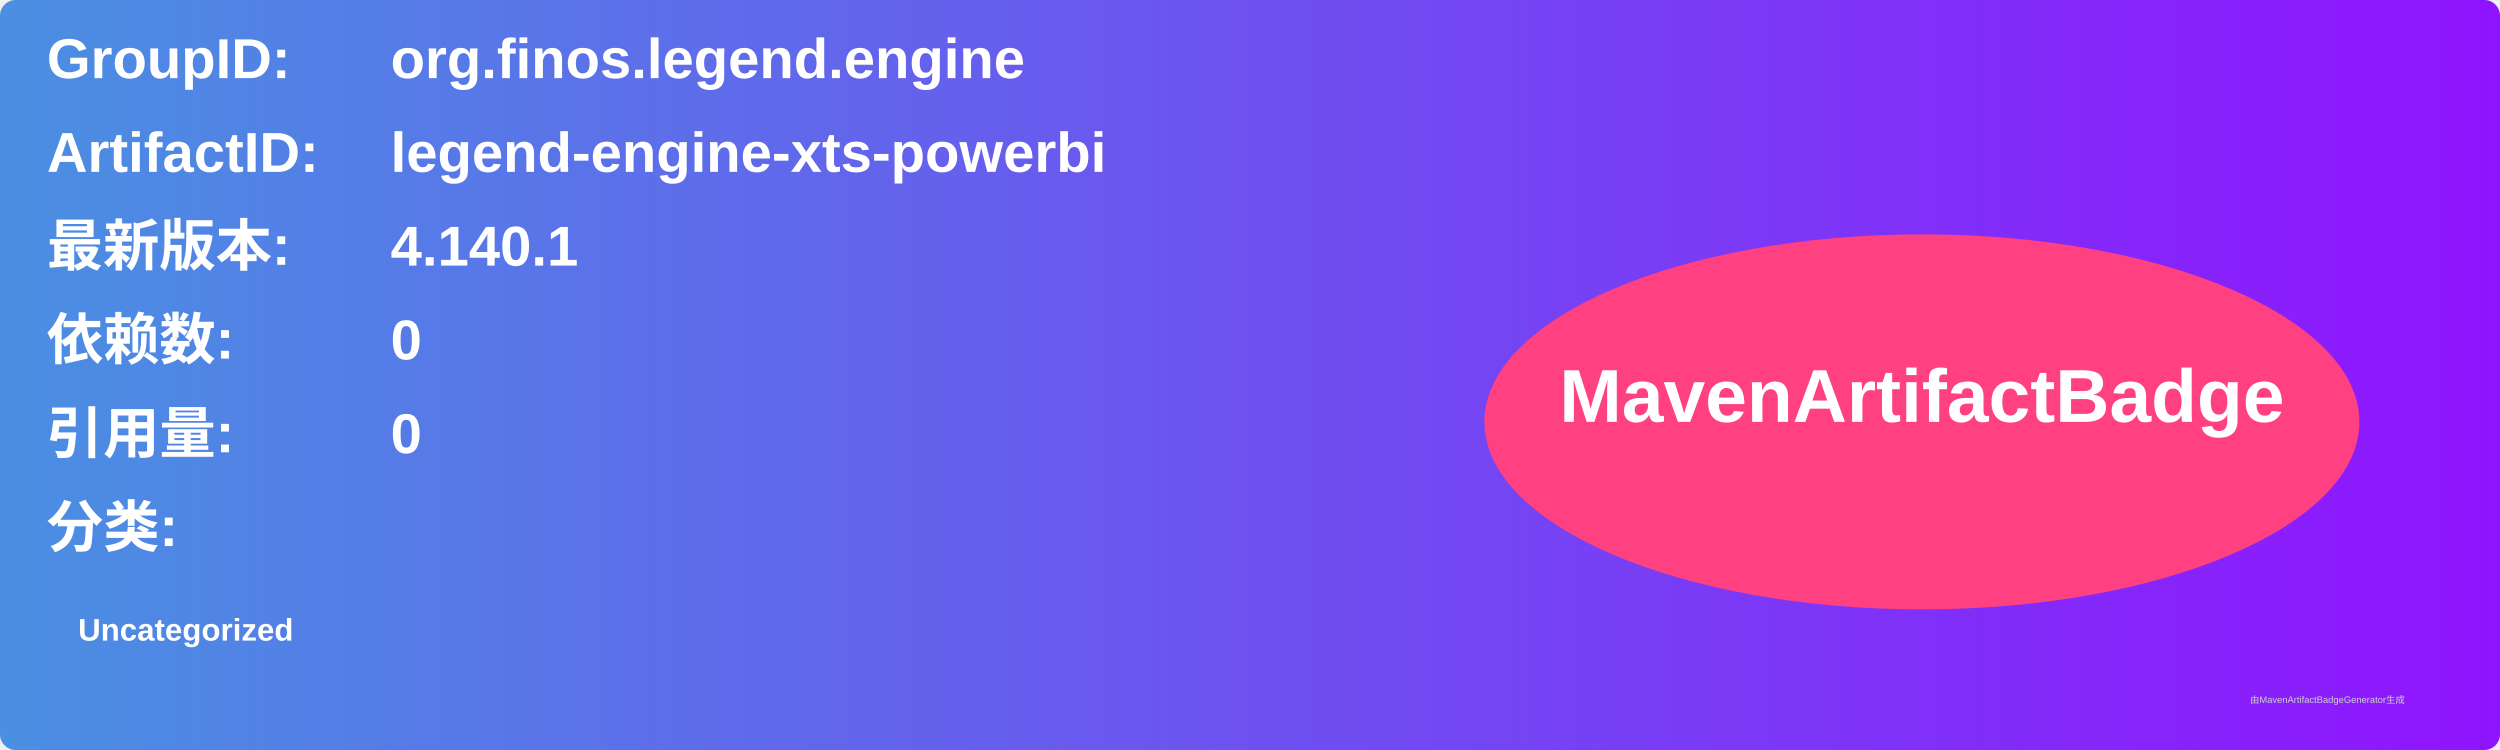
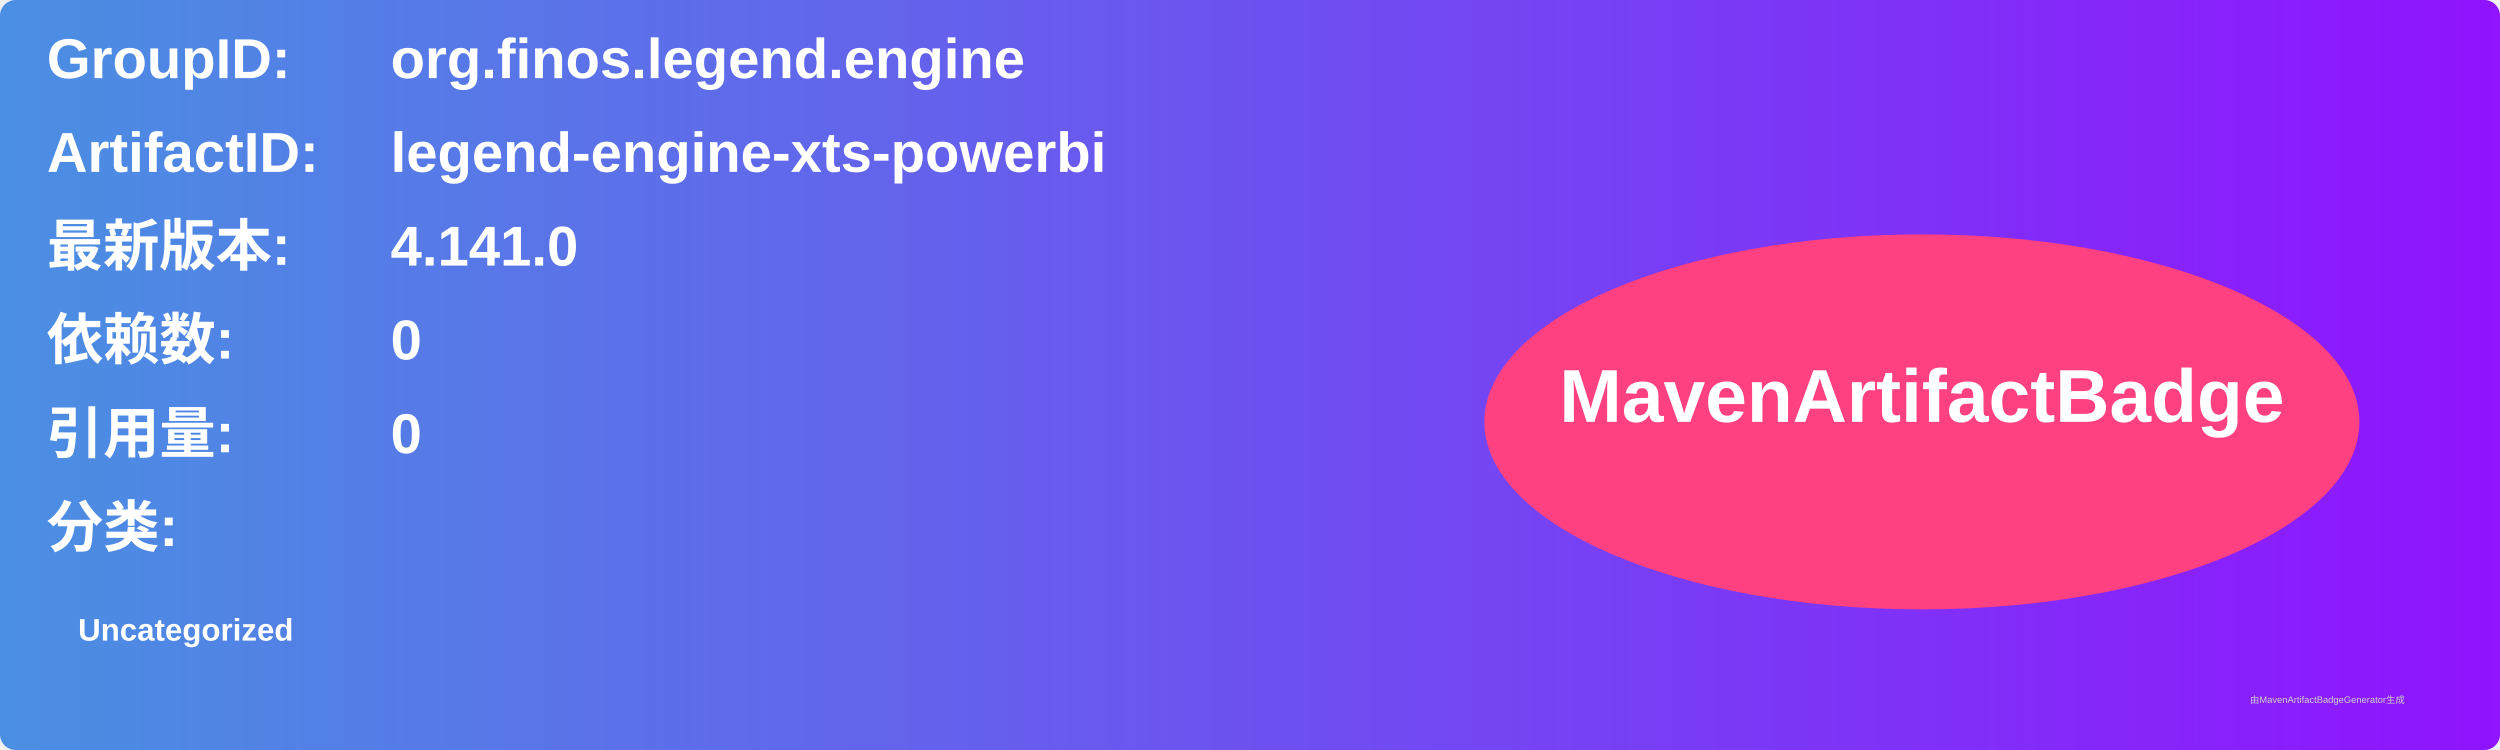
<svg xmlns="http://www.w3.org/2000/svg" width="800" height="240" viewBox="0 0 800 240">
  <linearGradient id="grad" x1="0%" y1="0%" x2="100%" y2="0%">
    <stop offset="0%" stop-color="#4a90e2" />
    <stop offset="100%" stop-color="#9013fe" />
  </linearGradient>
  <rect width="100%" height="100%" rx="5" ry="5" fill="url(#grad)" />
  <g transform="translate(15, 15)">
    <text x="0" y="10" font-family="Arial" font-size="18" fill="white" font-weight="bold" width="260">GroupID:</text>
    <text x="110" y="10" font-family="Arial" font-size="18" fill="white" font-weight="bold" width="460">org.finos.legend.engine</text>
    <text x="0" y="40" font-family="Arial" font-size="18" fill="white" font-weight="bold" width="260">ArtifactID:</text>
    <text x="110" y="40" font-family="Arial" font-size="18" fill="white" font-weight="bold" width="460">legend-engine-xts-powerbi</text>
    <text x="0" y="70" font-family="Arial" font-size="18" fill="white" font-weight="bold">最新版本:</text>
    <text x="110" y="70" font-family="Arial" font-size="18" fill="white" font-weight="bold">
-       <tspan font-weight="bold">4.140.1</tspan>
+       <tspan font-weight="bold">4.141.0</tspan>
    </text>
    <text x="0" y="100" font-family="Arial" font-size="18" fill="white" font-weight="bold">依赖数: </text>
    <text x="110" y="100" font-family="Arial" font-size="18" fill="white">
      <tspan font-weight="bold">0</tspan>
    </text>
    <text x="0" y="130" font-family="Arial" font-size="18" fill="white" font-weight="bold">引用量: </text>
    <text x="110" y="130" font-family="Arial" font-size="18" fill="white">
      <tspan font-weight="bold">0</tspan>
    </text>
    <text x="0" y="160" font-family="Arial" font-size="18" fill="white" font-weight="bold">分类:</text>
    <text x="10" y="190" font-family="Arial" font-size="10" fill="white">
      <tspan font-weight="bold">Uncategorized</tspan>
    </text>
    <ellipse cx="600" cy="120" rx="140" ry="60" fill="#ff4081" />
    <text x="600" y="120" text-anchor="middle" font-family="Arial" font-size="24" fill="white" font-weight="bold">MavenArtifactBadge</text>
  </g>
  <text x="720" y="225" font-family="Arial" font-size="3" fill="#d0d0d0">由MavenArtifactBadgeGenerator生成</text>
</svg>
